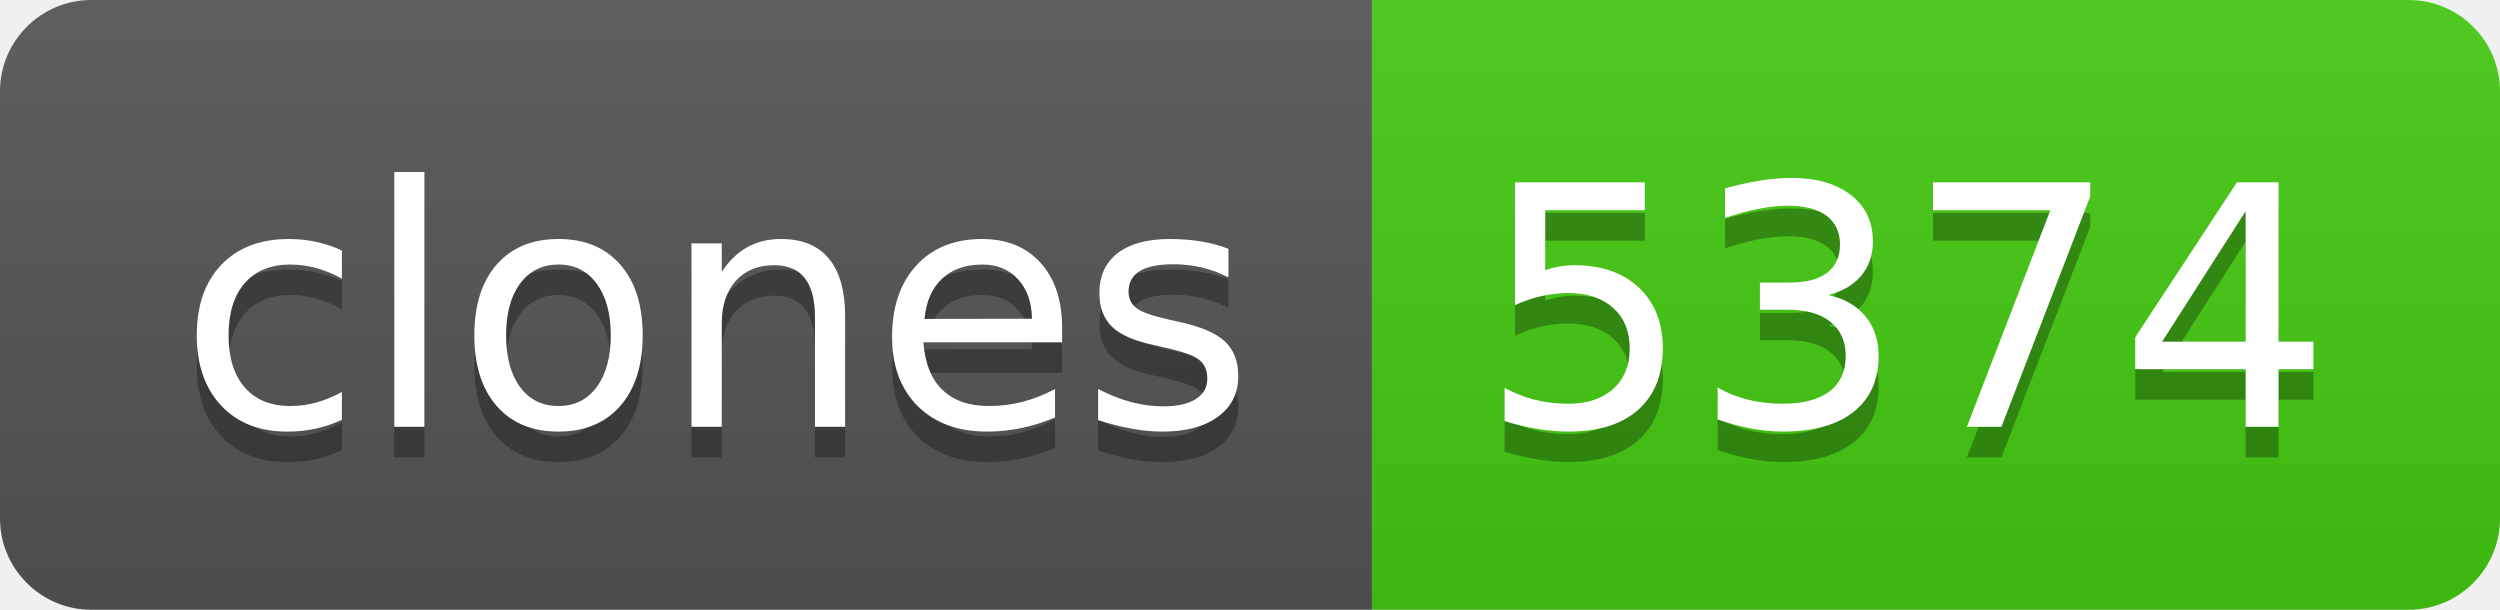
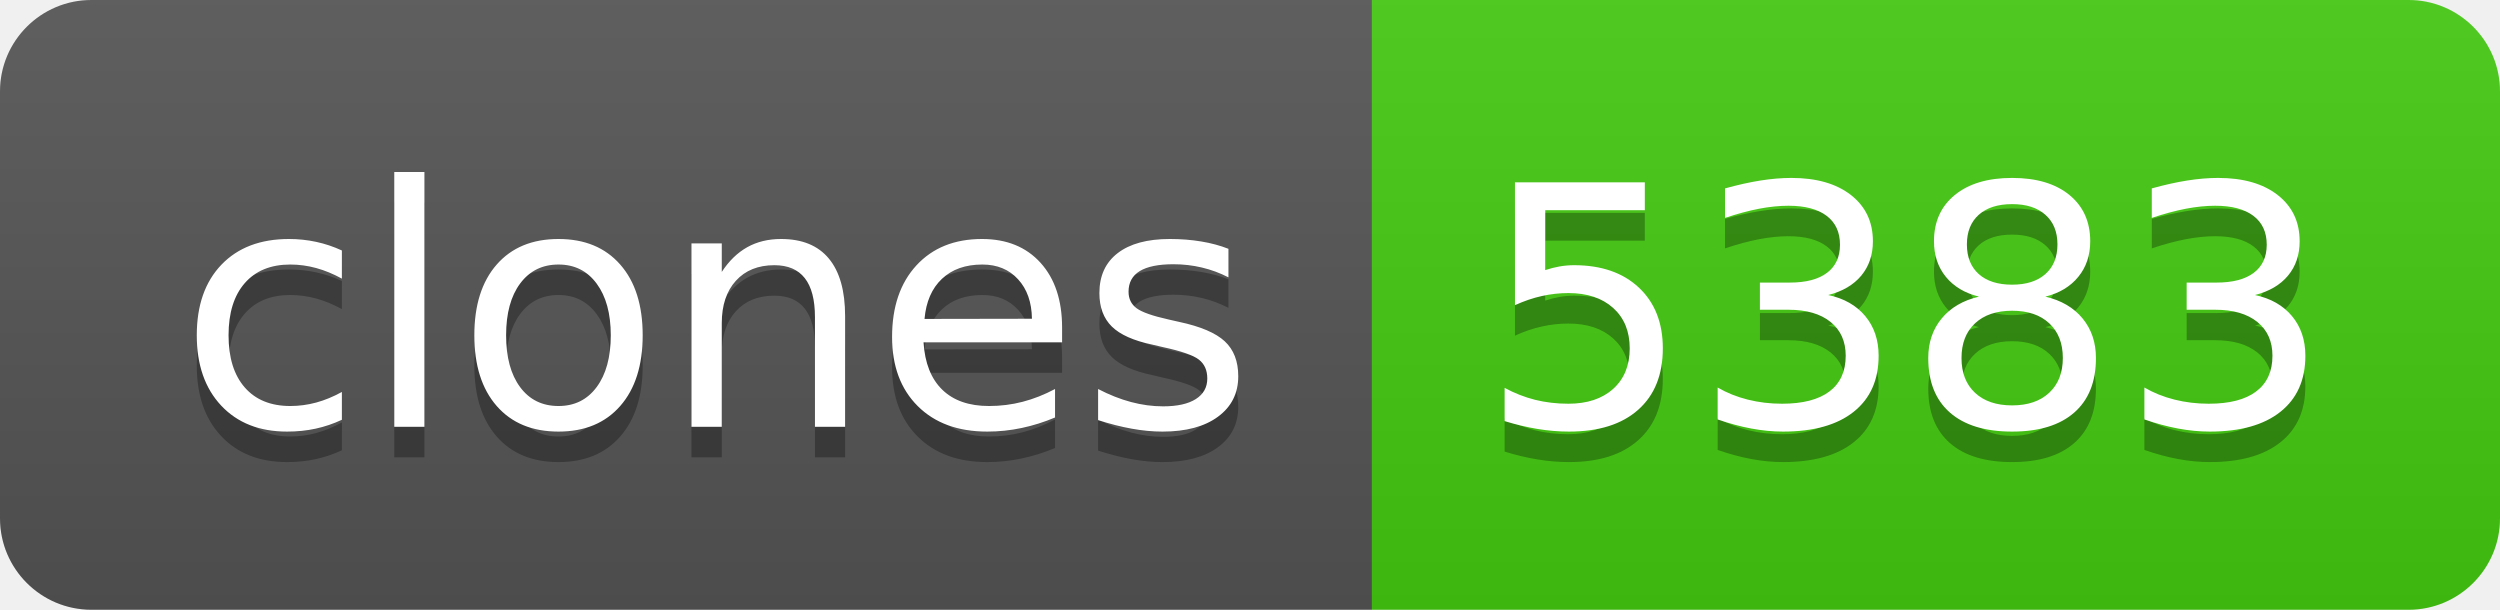
- <svg xmlns="http://www.w3.org/2000/svg" width="82" height="20" role="img" aria-label="clones: 5374">
+ <svg xmlns="http://www.w3.org/2000/svg" width="82" height="20" role="img" aria-label="clones: 5383">
  <linearGradient id="s" x2="0" y2="100%">
    <stop offset="0" stop-color="#bbb" stop-opacity=".1" />
    <stop offset="1" stop-opacity=".1" />
  </linearGradient>
  <clipPath id="r">
    <rect width="82" height="20" rx="3" fill="#fff" />
  </clipPath>
  <g clip-path="url(#r)">
    <rect width="45" height="20" fill="#555" />
    <rect x="45" width="37" height="20" fill="#4c1" />
    <rect width="82" height="20" fill="url(#s)" />
  </g>
  <g fill="#fff" text-anchor="middle" font-family="Verdana,Geneva,DejaVu Sans,sans-serif" text-rendering="geometricPrecision" font-size="110">
    <text aria-hidden="true" x="235" y="150" fill="#010101" fill-opacity=".3" transform="scale(.1)" textLength="350">clones</text>
    <text x="235" y="140" transform="scale(.1)" fill="#fff" textLength="350">clones</text>
-     <text aria-hidden="true" x="625" y="150" fill="#010101" fill-opacity=".3" transform="scale(.1)" textLength="270">5374</text>
-     <text x="625" y="140" transform="scale(.1)" fill="#fff" textLength="270">5374</text>
+     <text aria-hidden="true" x="625" y="150" fill="#010101" fill-opacity=".3" transform="scale(.1)" textLength="270">5383</text>
+     <text x="625" y="140" transform="scale(.1)" fill="#fff" textLength="270">5383</text>
  </g>
</svg>
